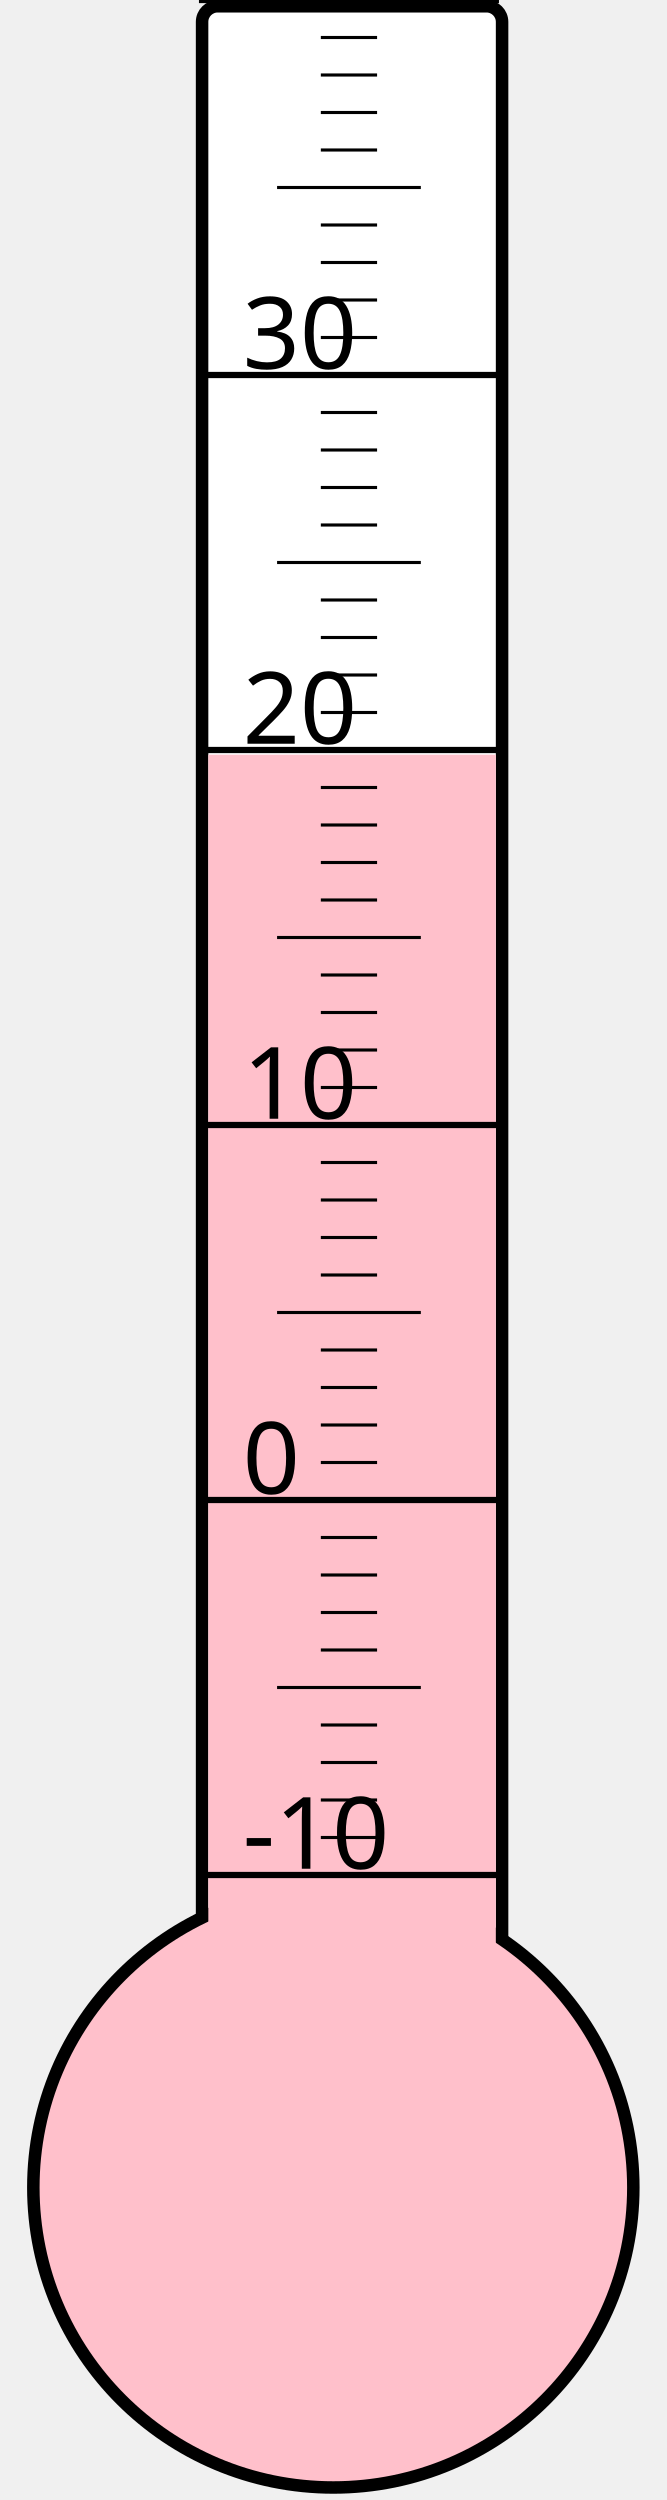
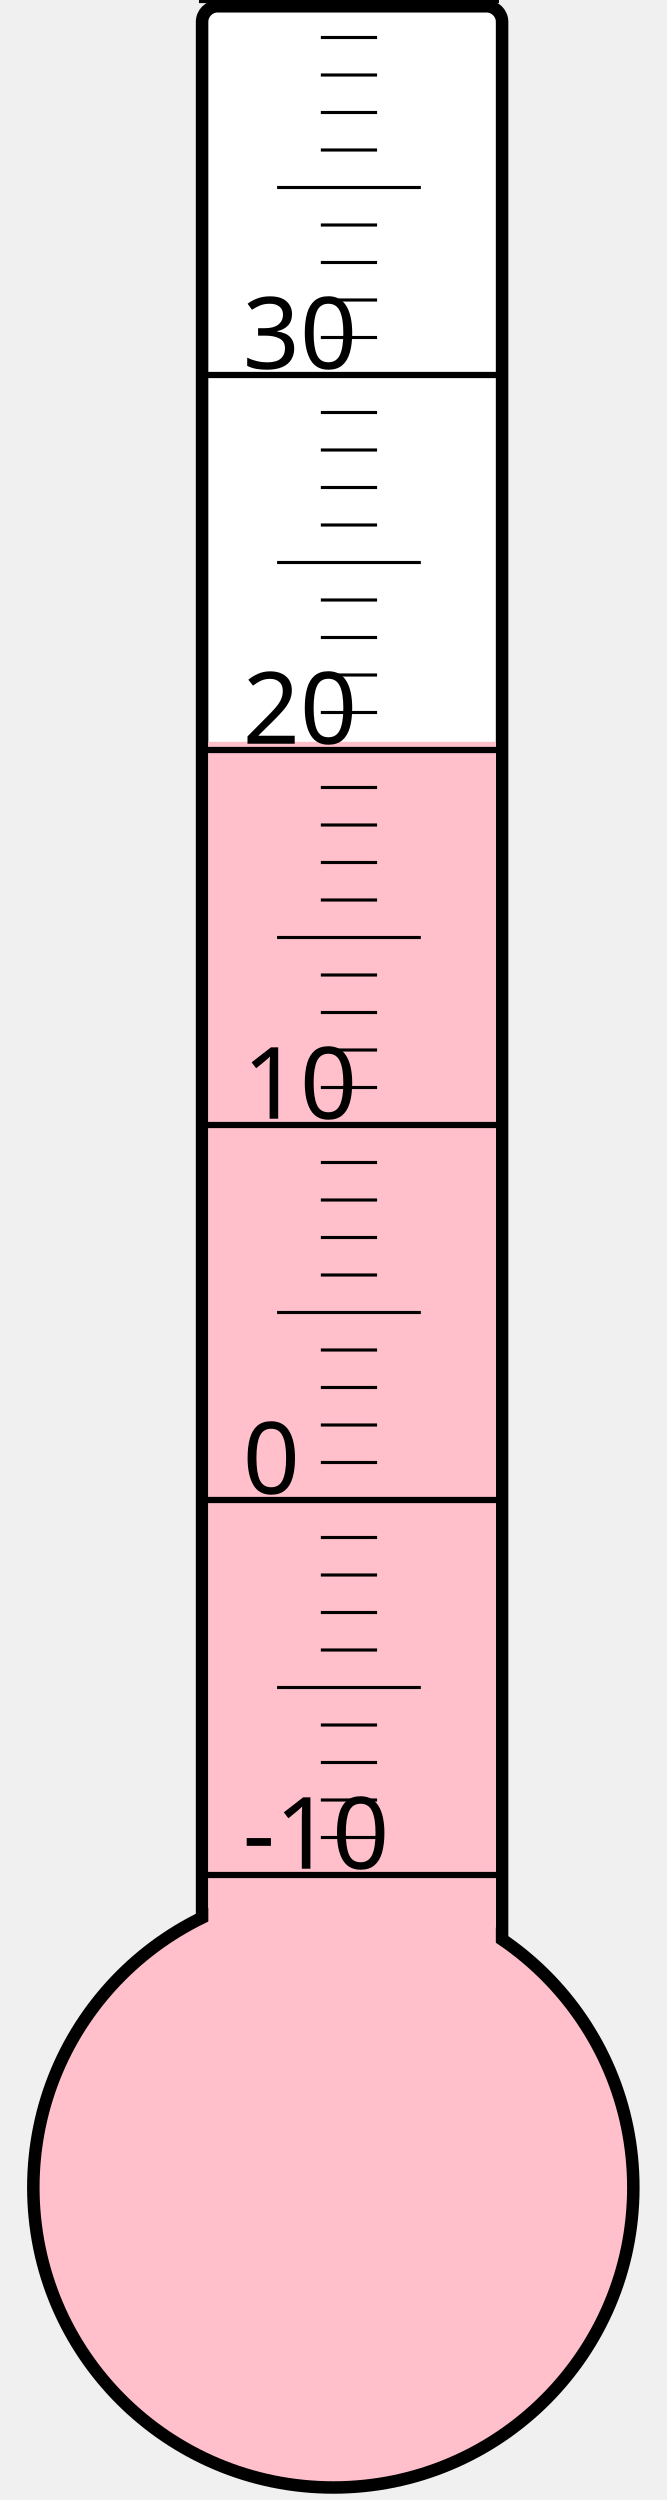
<svg xmlns="http://www.w3.org/2000/svg" width="40px" height="150px" viewBox="0 0 200 800">
  <rect width="200" height="800" x="0" y="0" style="fill: #ffffeb; fill-opacity: 0;" />
  <rect width="96" height="680" x="58" y="2" rx="5" ry="5" style="fill: white; fill-opacity: 1; stroke: black; stroke-width: 4;" />
  <circle cx="100" cy="700" r="96" style="fill: pink; stroke: black; stroke-width: 4;" />
-   <rect width="92" height="458.5" x="60" y="241.5" style="fill: pink; fill-opacity: 1; stroke-width: 0;" />
+   <rect width="92" height="462.625" x="60" y="237.375" style="fill: pink; fill-opacity: 1; stroke-width: 0;" />
  <text x="71" y="598" style="font-family: sans-serif; font-size: 24pt;">-10</text>
  <text x="71" y="478" style="font-family: sans-serif; font-size: 24pt;">0</text>
  <text x="71" y="358" style="font-family: sans-serif; font-size: 24pt;">10</text>
  <text x="71" y="238" style="font-family: sans-serif; font-size: 24pt;">20</text>
  <text x="71" y="118" style="font-family: sans-serif; font-size: 24pt;">30</text>
  <g style="stroke: black;">
    <line x1="57" y1="600" x2="153" y2="600" style="stroke-width: 2;" />
    <line x1="96" y1="588" x2="114" y2="588" style="stroke-width: 1;" />
    <line x1="96" y1="576" x2="114" y2="576" style="stroke-width: 1;" />
    <line x1="96" y1="564" x2="114" y2="564" style="stroke-width: 1;" />
    <line x1="96" y1="552" x2="114" y2="552" style="stroke-width: 1;" />
    <line x1="82" y1="540" x2="128" y2="540" style="stroke-width: 1;" />
    <line x1="96" y1="528" x2="114" y2="528" style="stroke-width: 1;" />
    <line x1="96" y1="516" x2="114" y2="516" style="stroke-width: 1;" />
    <line x1="96" y1="504" x2="114" y2="504" style="stroke-width: 1;" />
    <line x1="96" y1="492" x2="114" y2="492" style="stroke-width: 1;" />
    <line x1="57" y1="480" x2="153" y2="480" style="stroke-width: 2;" />
    <line x1="96" y1="468" x2="114" y2="468" style="stroke-width: 1;" />
    <line x1="96" y1="456" x2="114" y2="456" style="stroke-width: 1;" />
    <line x1="96" y1="444" x2="114" y2="444" style="stroke-width: 1;" />
    <line x1="96" y1="432" x2="114" y2="432" style="stroke-width: 1;" />
    <line x1="82" y1="420" x2="128" y2="420" style="stroke-width: 1;" />
    <line x1="96" y1="408" x2="114" y2="408" style="stroke-width: 1;" />
    <line x1="96" y1="396" x2="114" y2="396" style="stroke-width: 1;" />
    <line x1="96" y1="384" x2="114" y2="384" style="stroke-width: 1;" />
    <line x1="96" y1="372" x2="114" y2="372" style="stroke-width: 1;" />
    <line x1="57" y1="360" x2="153" y2="360" style="stroke-width: 2;" />
    <line x1="96" y1="348" x2="114" y2="348" style="stroke-width: 1;" />
    <line x1="96" y1="336" x2="114" y2="336" style="stroke-width: 1;" />
    <line x1="96" y1="324" x2="114" y2="324" style="stroke-width: 1;" />
    <line x1="96" y1="312" x2="114" y2="312" style="stroke-width: 1;" />
    <line x1="82" y1="300" x2="128" y2="300" style="stroke-width: 1;" />
    <line x1="96" y1="288" x2="114" y2="288" style="stroke-width: 1;" />
    <line x1="96" y1="276" x2="114" y2="276" style="stroke-width: 1;" />
    <line x1="96" y1="264" x2="114" y2="264" style="stroke-width: 1;" />
    <line x1="96" y1="252" x2="114" y2="252" style="stroke-width: 1;" />
    <line x1="57" y1="240" x2="153" y2="240" style="stroke-width: 2;" />
    <line x1="96" y1="228" x2="114" y2="228" style="stroke-width: 1;" />
    <line x1="96" y1="216" x2="114" y2="216" style="stroke-width: 1;" />
    <line x1="96" y1="204" x2="114" y2="204" style="stroke-width: 1;" />
    <line x1="96" y1="192" x2="114" y2="192" style="stroke-width: 1;" />
    <line x1="82" y1="180" x2="128" y2="180" style="stroke-width: 1;" />
    <line x1="96" y1="168" x2="114" y2="168" style="stroke-width: 1;" />
    <line x1="96" y1="156" x2="114" y2="156" style="stroke-width: 1;" />
    <line x1="96" y1="144" x2="114" y2="144" style="stroke-width: 1;" />
    <line x1="96" y1="132" x2="114" y2="132" style="stroke-width: 1;" />
    <line x1="57" y1="120" x2="153" y2="120" style="stroke-width: 2;" />
    <line x1="96" y1="108" x2="114" y2="108" style="stroke-width: 1;" />
    <line x1="96" y1="96" x2="114" y2="96" style="stroke-width: 1;" />
    <line x1="96" y1="84" x2="114" y2="84" style="stroke-width: 1;" />
    <line x1="96" y1="72" x2="114" y2="72" style="stroke-width: 1;" />
    <line x1="82" y1="60" x2="128" y2="60" style="stroke-width: 1;" />
    <line x1="96" y1="48" x2="114" y2="48" style="stroke-width: 1;" />
    <line x1="96" y1="36" x2="114" y2="36" style="stroke-width: 1;" />
    <line x1="96" y1="24" x2="114" y2="24" style="stroke-width: 1;" />
    <line x1="96" y1="12" x2="114" y2="12" style="stroke-width: 1;" />
    <line x1="57" y1="0" x2="153" y2="0" style="stroke-width: 2;" />
  </g>
</svg>
